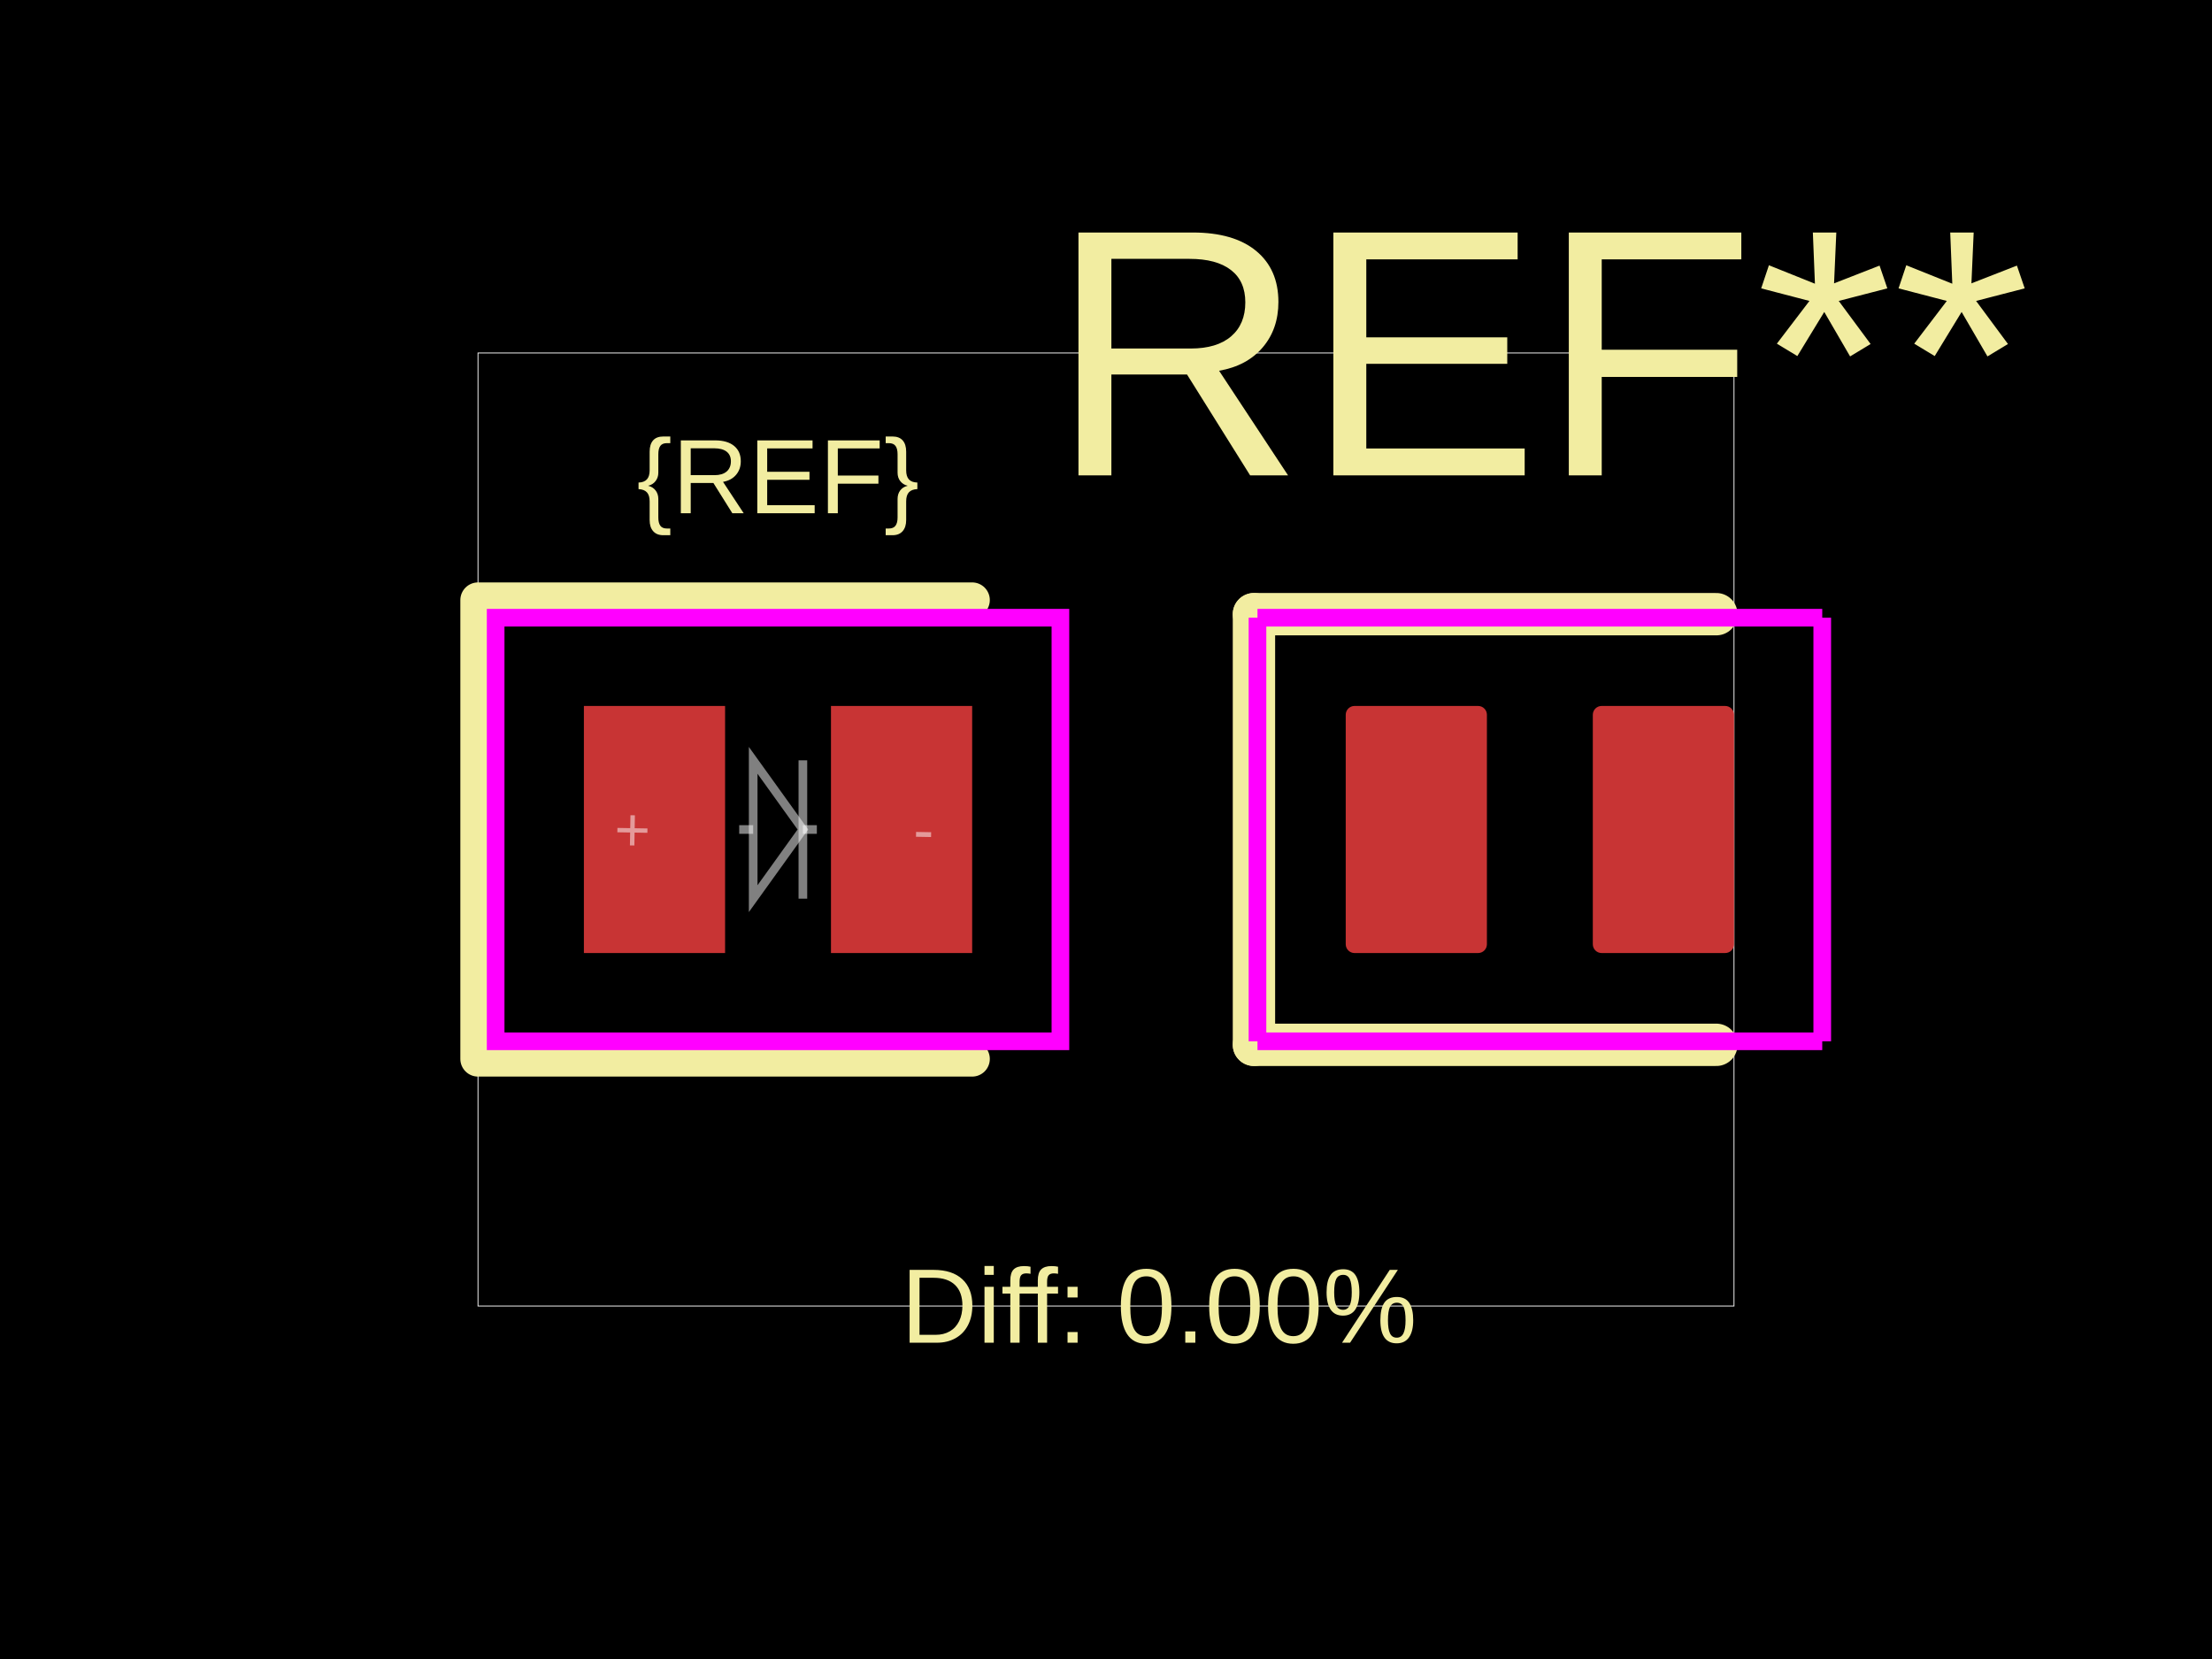
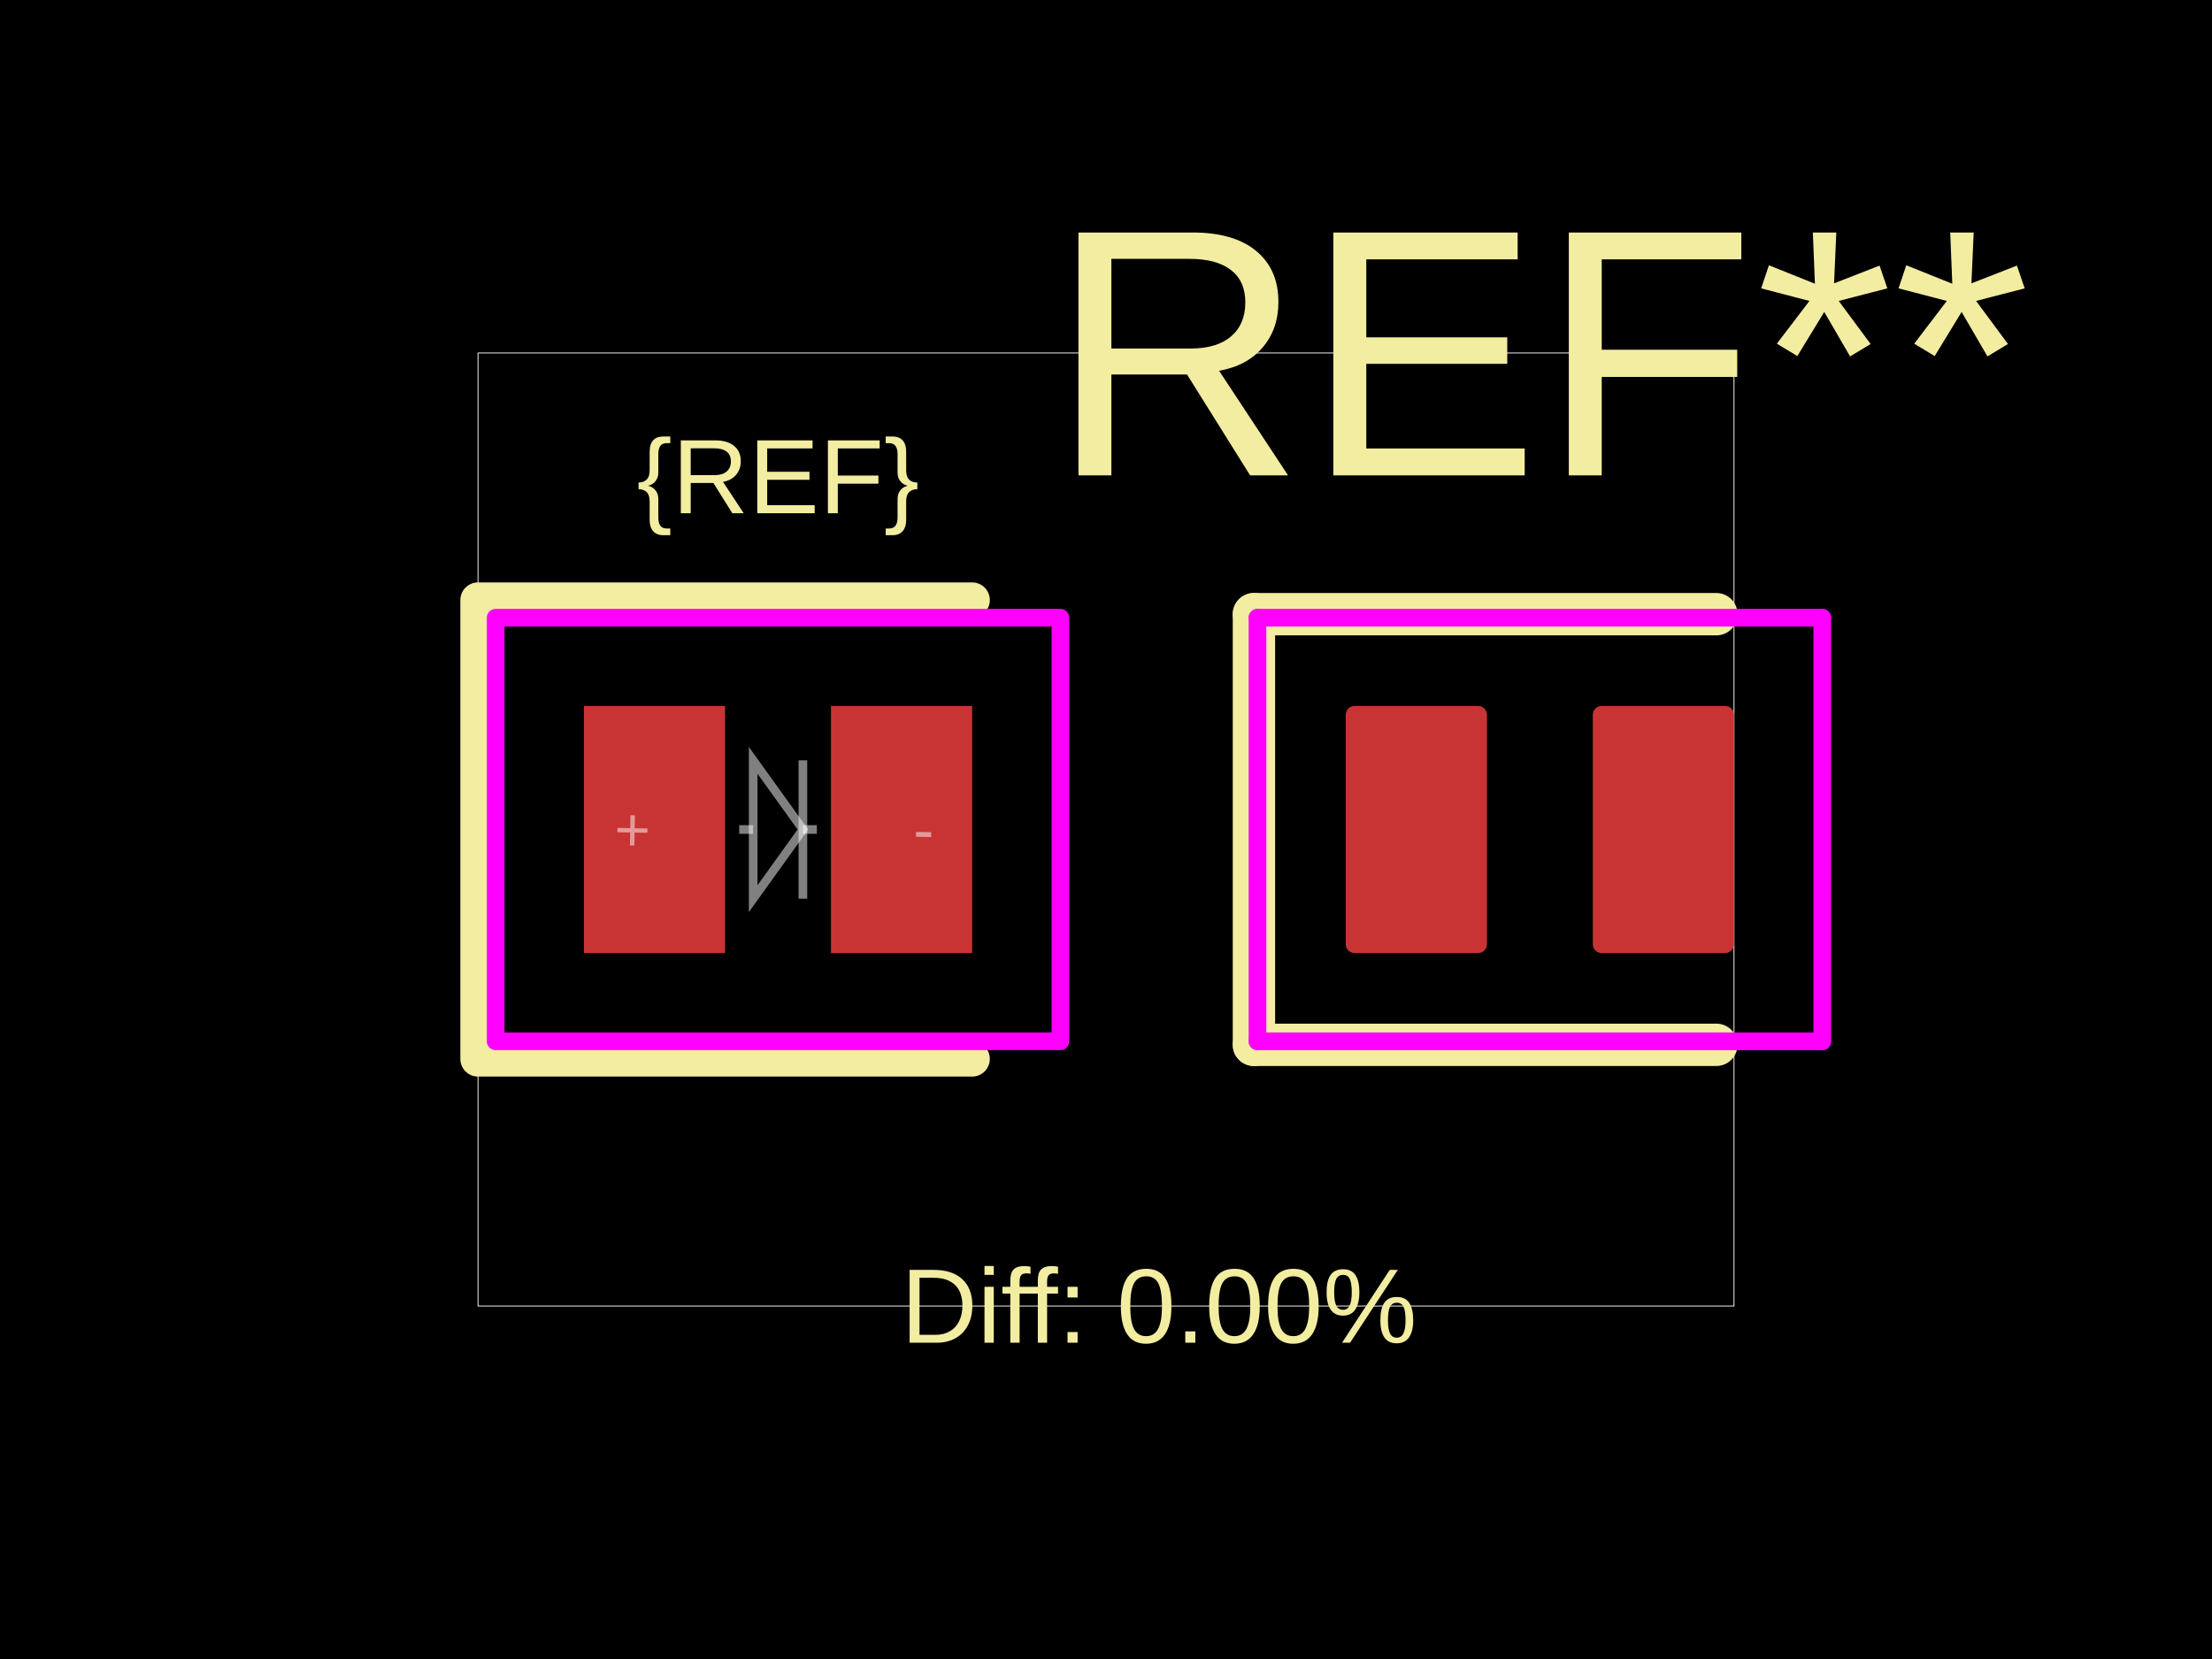
<svg xmlns="http://www.w3.org/2000/svg" width="800" height="600">
  <style />
  <rect class="boundary" x="0" y="0" fill="#000" width="800" height="600" data-type="pcb_background" data-pcb-layer="global" />
  <rect class="pcb-boundary" fill="none" stroke="#fff" stroke-width="0.3" x="172.874" y="127.66" width="454.251" height="344.681" data-type="pcb_boundary" data-pcb-layer="global" />
  <rect class="pcb-pad" fill="rgb(200, 52, 52)" x="211.172" y="255.319" width="51.064" height="89.362" data-type="pcb_smtpad" data-pcb-layer="top" />
  <rect class="pcb-pad" fill="rgb(200, 52, 52)" x="300.534" y="255.319" width="51.064" height="89.362" data-type="pcb_smtpad" data-pcb-layer="top" />
  <rect class="pcb-pad" fill="rgb(200, 52, 52)" x="486.7" y="255.319" width="51.064" height="89.362" data-type="pcb_smtpad" data-pcb-layer="top" rx="3.191" ry="3.191" />
  <rect class="pcb-pad" fill="rgb(200, 52, 52)" x="576.062" y="255.319" width="51.064" height="89.362" data-type="pcb_smtpad" data-pcb-layer="top" rx="3.191" ry="3.191" />
  <path class="pcb-silkscreen pcb-silkscreen-top" d="M 351.598 217.021 L 172.874 217.021 L 172.874 382.979 L 351.598 382.979" fill="none" stroke="#f2eda1" stroke-width="12.766" stroke-linecap="round" stroke-linejoin="round" data-pcb-component-id="" data-pcb-silkscreen-path-id="" data-type="pcb_silkscreen_path" data-pcb-layer="top" />
-   <text x="0" y="0" dx="0" dy="0" fill="#f2eda1" font-family="Arial, sans-serif" font-size="38.298" text-anchor="middle" dominant-baseline="central" transform="matrix(1,0,0,1,281.3851,172.3404)" class="pcb-silkscreen-text pcb-silkscreen-top" data-pcb-silkscreen-text-id="pcb_component_1" stroke="none" data-type="pcb_silkscreen_text" data-pcb-layer="top">{REF}</text>
-   <text x="0" y="0" dx="0" dy="0" fill="#f2eda1" font-family="Arial, sans-serif" font-size="127.66" text-anchor="middle" dominant-baseline="central" transform="matrix(1,0,0,1,556.9128,127.6596)" class="pcb-silkscreen-text pcb-silkscreen-top" data-pcb-silkscreen-text-id="pcb_component_0" stroke="none" data-type="pcb_silkscreen_text" data-pcb-layer="top">REF**</text>
+   <text x="0" y="0" dx="0" dy="0" fill="#f2eda1" font-family="Arial, sans-serif" font-size="38.298" text-anchor="middle" dominant-baseline="central" transform="matrix(1,0,0,1,281.3851,172.3404)" class="pcb-silkscreen-text pcb-silkscreen-top" data-pcb-silkscreen-text-id="silkscreen_text_1" stroke="none" data-type="pcb_silkscreen_text" data-pcb-layer="top">{REF}</text>
+   <text x="0" y="0" dx="0" dy="0" fill="#f2eda1" font-family="Arial, sans-serif" font-size="127.66" text-anchor="middle" dominant-baseline="central" transform="matrix(1,0,0,1,556.9128,127.6596)" class="pcb-silkscreen-text pcb-silkscreen-top" data-pcb-silkscreen-text-id="pcb_silkscreen_text_0" stroke="none" data-type="pcb_silkscreen_text" data-pcb-layer="top">REF**</text>
  <path class="pcb-silkscreen pcb-silkscreen-top" d="M 453.509 222.128 L 453.509 377.872" fill="none" stroke="#f2eda1" stroke-width="15.319" stroke-linecap="round" stroke-linejoin="round" data-pcb-component-id="pcb_component_0" data-pcb-silkscreen-path-id="pcb_silkscreen_path_0" data-type="pcb_silkscreen_path" data-pcb-layer="top" />
  <path class="pcb-silkscreen pcb-silkscreen-top" d="M 453.509 222.128 L 620.743 222.128" fill="none" stroke="#f2eda1" stroke-width="15.319" stroke-linecap="round" stroke-linejoin="round" data-pcb-component-id="pcb_component_0" data-pcb-silkscreen-path-id="pcb_silkscreen_path_1" data-type="pcb_silkscreen_path" data-pcb-layer="top" />
  <path class="pcb-silkscreen pcb-silkscreen-top" d="M 453.509 377.872 L 620.743 377.872" fill="none" stroke="#f2eda1" stroke-width="15.319" stroke-linecap="round" stroke-linejoin="round" data-pcb-component-id="pcb_component_0" data-pcb-silkscreen-path-id="pcb_silkscreen_path_2" data-type="pcb_silkscreen_path" data-pcb-layer="top" />
-   <text x="0" y="0" dx="0" dy="0" fill="#f2eda1" font-family="Arial, sans-serif" font-size="38.298" text-anchor="middle" dominant-baseline="central" transform="matrix(1,0,0,1,419.1489,472.3404)" class="pcb-silkscreen-text pcb-silkscreen-top" data-pcb-silkscreen-text-id="" stroke="none" data-type="pcb_silkscreen_text" data-pcb-layer="top">Diff: 0.00%</text>
-   <rect x="179.257" y="223.404" width="204.255" height="153.191" class="pcb-courtyard-rect pcb-courtyard-top" data-pcb-courtyard-rect-id="" data-type="pcb_courtyard_rect" data-pcb-layer="top" fill="none" stroke="#FF00FF" stroke-width="6.383" />
-   <polygon points="454.785,223.404 454.785,376.596" class="pcb-courtyard-outline pcb-courtyard-top" data-pcb-courtyard-outline-id="pcb_courtyard_outline_0" data-type="pcb_courtyard_outline" data-pcb-layer="top" fill="none" stroke="#FF00FF" stroke-width="6.383" />
-   <polygon points="454.785,223.404 659.04,223.404" class="pcb-courtyard-outline pcb-courtyard-top" data-pcb-courtyard-outline-id="pcb_courtyard_outline_1" data-type="pcb_courtyard_outline" data-pcb-layer="top" fill="none" stroke="#FF00FF" stroke-width="6.383" />
-   <polygon points="659.04,223.404 659.04,376.596" class="pcb-courtyard-outline pcb-courtyard-top" data-pcb-courtyard-outline-id="pcb_courtyard_outline_2" data-type="pcb_courtyard_outline" data-pcb-layer="top" fill="none" stroke="#FF00FF" stroke-width="6.383" />
-   <polygon points="659.04,376.596 454.785,376.596" class="pcb-courtyard-outline pcb-courtyard-top" data-pcb-courtyard-outline-id="pcb_courtyard_outline_3" data-type="pcb_courtyard_outline" data-pcb-layer="top" fill="none" stroke="#FF00FF" stroke-width="6.383" />
+   <text x="0" y="0" dx="0" dy="0" fill="#f2eda1" font-family="Arial, sans-serif" font-size="38.298" text-anchor="middle" dominant-baseline="central" transform="matrix(1,0,0,1,419.1489,472.3404)" class="pcb-silkscreen-text pcb-silkscreen-top" data-pcb-silkscreen-text-id="diffPercentText" stroke="none" data-type="pcb_silkscreen_text" data-pcb-layer="top">Diff: 0.00%</text>
+   <rect x="179.257" y="223.404" width="204.255" height="153.191" class="pcb-courtyard-rect pcb-courtyard-top" data-pcb-courtyard-rect-id="" data-type="pcb_courtyard_rect" data-pcb-layer="top" stroke-linejoin="round" fill="none" stroke="#FF00FF" stroke-width="6.383" />
+   <polygon points="454.785,223.404 454.785,376.596" class="pcb-courtyard-outline pcb-courtyard-top" data-pcb-courtyard-outline-id="pcb_courtyard_outline_0" data-type="pcb_courtyard_outline" data-pcb-layer="top" fill="none" stroke="#FF00FF" stroke-width="6.383" stroke-linejoin="round" />
+   <polygon points="454.785,223.404 659.04,223.404" class="pcb-courtyard-outline pcb-courtyard-top" data-pcb-courtyard-outline-id="pcb_courtyard_outline_1" data-type="pcb_courtyard_outline" data-pcb-layer="top" fill="none" stroke="#FF00FF" stroke-width="6.383" stroke-linejoin="round" />
+   <polygon points="659.04,223.404 659.04,376.596" class="pcb-courtyard-outline pcb-courtyard-top" data-pcb-courtyard-outline-id="pcb_courtyard_outline_2" data-type="pcb_courtyard_outline" data-pcb-layer="top" fill="none" stroke="#FF00FF" stroke-width="6.383" stroke-linejoin="round" />
+   <polygon points="659.04,376.596 454.785,376.596" class="pcb-courtyard-outline pcb-courtyard-top" data-pcb-courtyard-outline-id="pcb_courtyard_outline_3" data-type="pcb_courtyard_outline" data-pcb-layer="top" fill="none" stroke="#FF00FF" stroke-width="6.383" stroke-linejoin="round" />
  <path class="pcb-fabrication-note-path" stroke="rgba(255,255,255,0.5)" fill="none" d="M 267.343 300 L 272.398 300" stroke-width="3.128" data-pcb-component-id="" data-pcb-fabrication-note-path-id="diode_fabrication_note_anode_leg" data-type="pcb_fabrication_note_path" data-pcb-layer="overlay" />
  <path class="pcb-fabrication-note-path" stroke="rgba(255,255,255,0.5)" fill="none" d="M 272.398 274.979 L 290.372 300 L 272.398 325.021 Z" stroke-width="3.128" data-pcb-component-id="" data-pcb-fabrication-note-path-id="diode_fabrication_note_triangle" data-type="pcb_fabrication_note_path" data-pcb-layer="overlay" />
  <path class="pcb-fabrication-note-path" stroke="rgba(255,255,255,0.5)" fill="none" d="M 290.372 274.979 L 290.372 325.021" stroke-width="3.128" data-pcb-component-id="" data-pcb-fabrication-note-path-id="diode_fabrication_note_cathode" data-type="pcb_fabrication_note_path" data-pcb-layer="overlay" />
  <path class="pcb-fabrication-note-path" stroke="rgba(255,255,255,0.5)" fill="none" d="M 290.372 300 L 295.428 300" stroke-width="3.128" data-pcb-component-id="" data-pcb-fabrication-note-path-id="diode_fabrication_note_cathode_leg" data-type="pcb_fabrication_note_path" data-pcb-layer="overlay" />
  <text x="0" y="0" font-family="Arial, sans-serif" font-size="22.34" text-anchor="middle" dominant-baseline="central" transform="matrix(0.9998477,0.01745241,-0.01745241,0.9998477,228.7255,300)" class="pcb-fabrication-note-text" fill="rgba(255,255,255,0.5)" data-type="pcb_fabrication_note_text" data-pcb-layer="overlay">+</text>
  <text x="0" y="0" font-family="Arial, sans-serif" font-size="22.34" text-anchor="middle" dominant-baseline="central" transform="matrix(0.9998477,0.01745241,-0.01745241,0.9998477,334.0446,300)" class="pcb-fabrication-note-text" fill="rgba(255,255,255,0.5)" data-type="pcb_fabrication_note_text" data-pcb-layer="overlay">-</text>
</svg>
